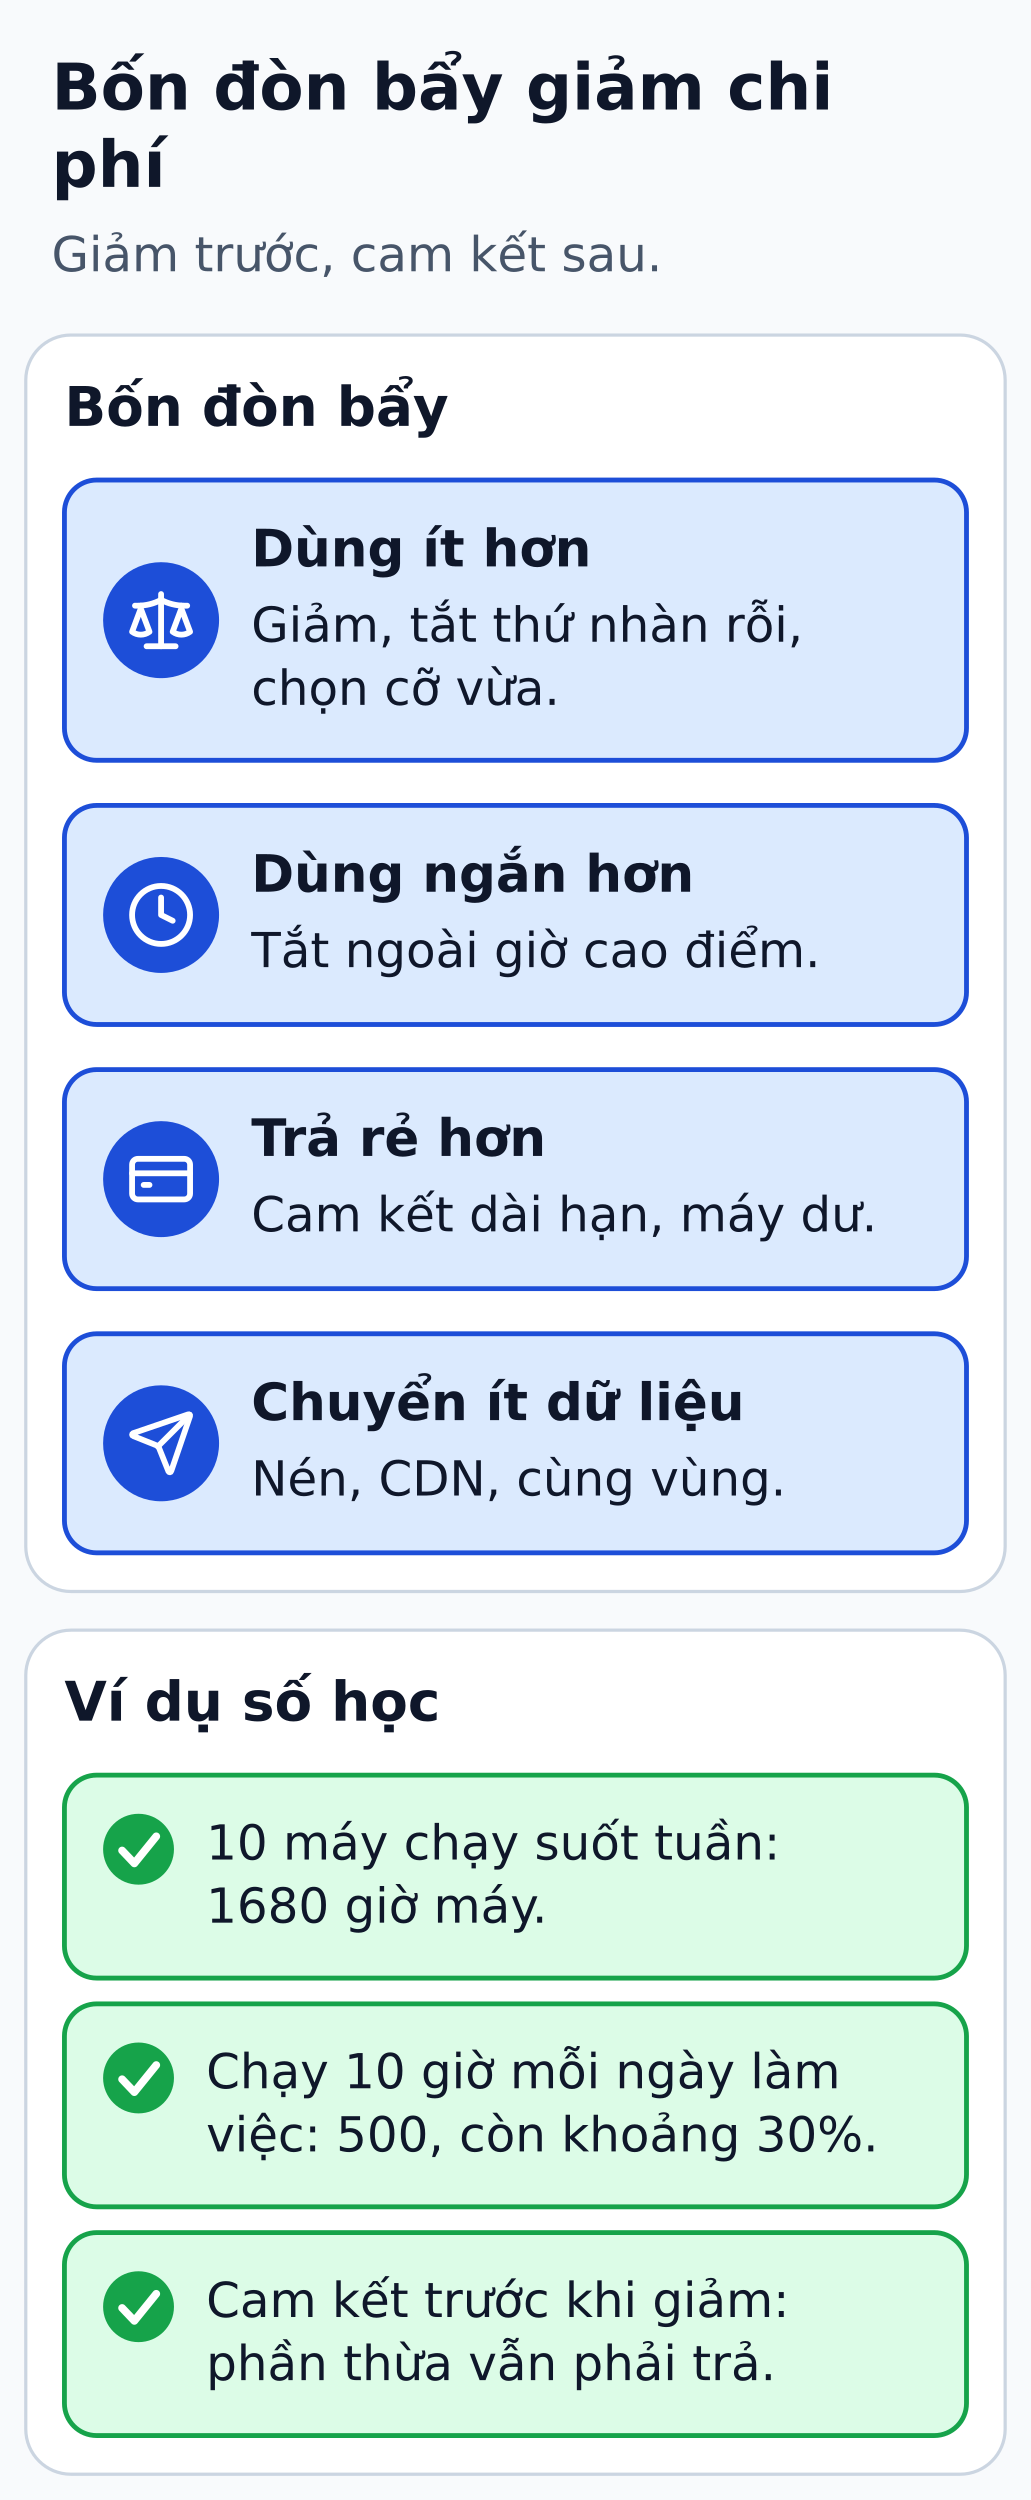
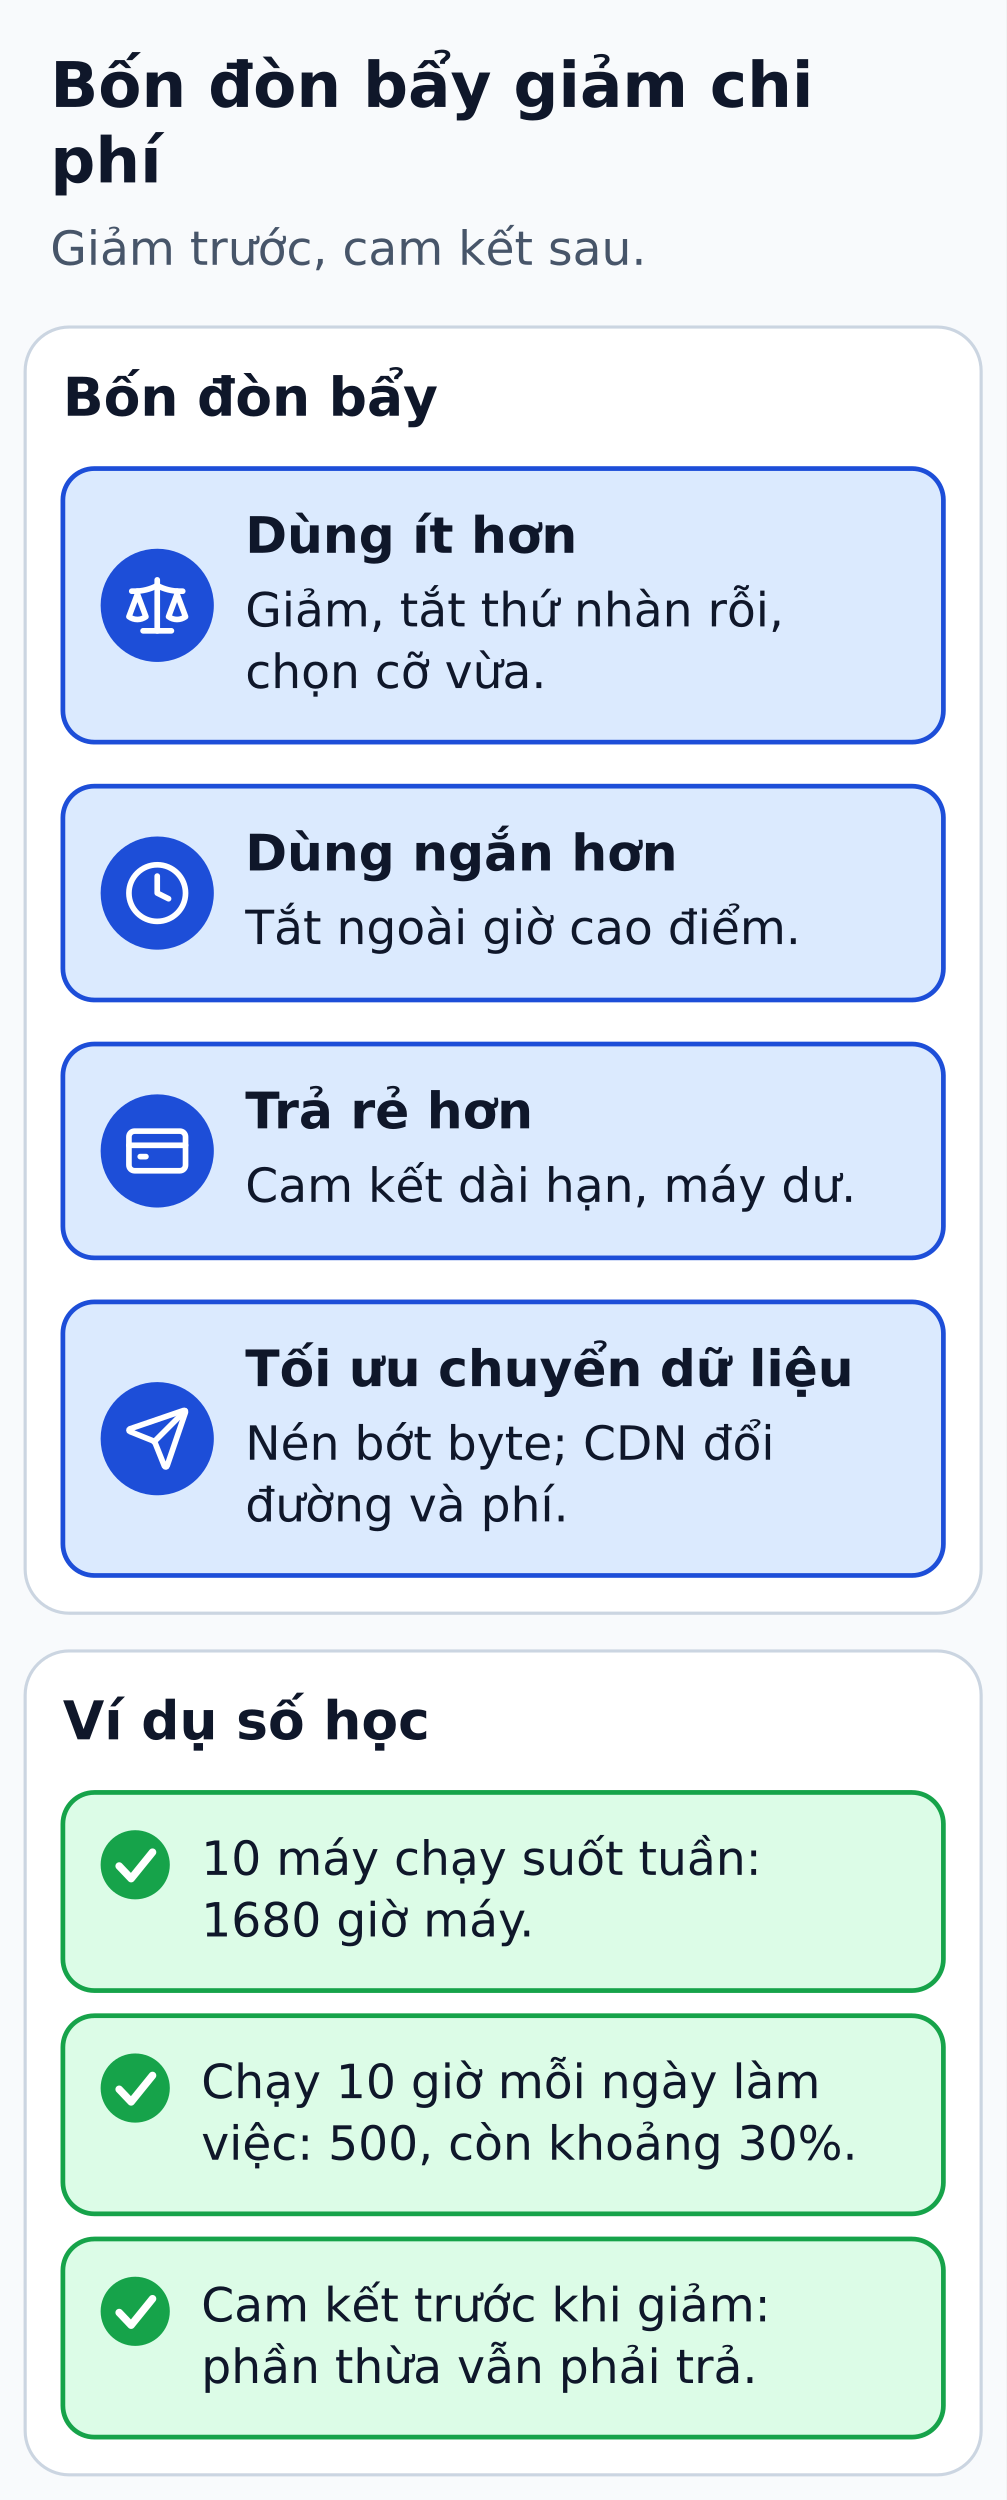
- <svg xmlns="http://www.w3.org/2000/svg" width="320" height="776" viewBox="0 0 320 776" role="img" aria-labelledby="title desc">
+ <svg xmlns="http://www.w3.org/2000/svg" width="320" height="795" viewBox="0 0 320 795" role="img" aria-labelledby="title desc">
  <defs>
    <marker id="arrow" markerWidth="8" markerHeight="8" refX="6" refY="3" orient="auto">
      <path d="M0,0 L6,3 L0,6" fill="none" stroke="#334155" stroke-width="1.5" />
    </marker>
  </defs>
-   <rect width="320" height="776" fill="#f8fafc" />
+   <rect width="320" height="795" fill="#f8fafc" />
  <g font-family="DejaVu Sans, Arial, sans-serif" fill="#0f172a">
    <text x="16" y="34" font-size="20" fill="#0f172a" font-weight="bold" text-anchor="start">Bốn đòn bẩy giảm chi</text>
    <text x="16" y="58" font-size="20" fill="#0f172a" font-weight="bold" text-anchor="start">phí</text>
    <text x="16" y="84.2" font-size="15" fill="#475569" font-weight="normal" text-anchor="start">Giảm trước, cam kết sau.</text>
-     <rect x="8" y="104" width="304" height="390" rx="14" fill="#ffffff" stroke="#cbd5e1" stroke-width="1" />
+     <rect x="8" y="104" width="304" height="409" rx="14" fill="#ffffff" stroke="#cbd5e1" stroke-width="1" />
    <text x="20" y="132.2" font-size="17" fill="#0f172a" font-weight="bold" text-anchor="start">Bốn đòn bẩy</text>
    <rect x="20" y="149" width="280" height="87" rx="10" fill="#dbeafe" stroke="#1d4ed8" stroke-width="1.5" />
    <circle cx="50" cy="192.5" r="18" fill="#1d4ed8" />
    <g transform="translate(39.2 181.7) scale(0.9)" fill="none" stroke="#FFFFFF" stroke-width="2" stroke-linecap="round" stroke-linejoin="round">
      <path d="M12 3v18" />
      <path d="m19 8 3 8a5 5 0 0 1-6 0zV7" />
      <path d="M3 7h1a17 17 0 0 0 8-2 17 17 0 0 0 8 2h1" />
      <path d="m5 8 3 8a5 5 0 0 1-6 0zV7" />
      <path d="M7 21h10" />
    </g>
    <text x="78" y="175.8" font-size="16" fill="#0f172a" font-weight="bold" text-anchor="start">Dùng ít hơn</text>
    <text x="78" y="199.2" font-size="15" fill="#0f172a" font-weight="normal" text-anchor="start">Giảm, tắt thứ nhàn rỗi,</text>
    <text x="78" y="218.8" font-size="15" fill="#0f172a" font-weight="normal" text-anchor="start">chọn cỡ vừa.</text>
    <rect x="20" y="250" width="280" height="68" rx="10" fill="#dbeafe" stroke="#1d4ed8" stroke-width="1.5" />
    <circle cx="50" cy="284" r="18" fill="#1d4ed8" />
    <g transform="translate(39.2 273.2) scale(0.9)" fill="none" stroke="#FFFFFF" stroke-width="2" stroke-linecap="round" stroke-linejoin="round">
      <circle cx="12" cy="12" r="10" />
      <path d="M12 6v6l4 2" />
    </g>
    <text x="78" y="276.8" font-size="16" fill="#0f172a" font-weight="bold" text-anchor="start">Dùng ngắn hơn</text>
    <text x="78" y="300.2" font-size="15" fill="#0f172a" font-weight="normal" text-anchor="start">Tắt ngoài giờ cao điểm.</text>
    <rect x="20" y="332" width="280" height="68" rx="10" fill="#dbeafe" stroke="#1d4ed8" stroke-width="1.5" />
    <circle cx="50" cy="366" r="18" fill="#1d4ed8" />
    <g transform="translate(39.2 355.2) scale(0.9)" fill="none" stroke="#FFFFFF" stroke-width="2" stroke-linecap="round" stroke-linejoin="round">
      <rect height="14" rx="2" width="20" x="2" y="5" />
      <line x1="2" x2="22" y1="10" y2="10" />
      <path d="M6 14h2" />
    </g>
    <text x="78" y="358.8" font-size="16" fill="#0f172a" font-weight="bold" text-anchor="start">Trả rẻ hơn</text>
    <text x="78" y="382.2" font-size="15" fill="#0f172a" font-weight="normal" text-anchor="start">Cam kết dài hạn, máy dư.</text>
-     <rect x="20" y="414" width="280" height="68" rx="10" fill="#dbeafe" stroke="#1d4ed8" stroke-width="1.5" />
-     <circle cx="50" cy="448" r="18" fill="#1d4ed8" />
-     <g transform="translate(39.2 437.2) scale(0.9)" fill="none" stroke="#FFFFFF" stroke-width="2" stroke-linecap="round" stroke-linejoin="round">
+     <rect x="20" y="414" width="280" height="87" rx="10" fill="#dbeafe" stroke="#1d4ed8" stroke-width="1.5" />
+     <circle cx="50" cy="457.5" r="18" fill="#1d4ed8" />
+     <g transform="translate(39.2 446.7) scale(0.9)" fill="none" stroke="#FFFFFF" stroke-width="2" stroke-linecap="round" stroke-linejoin="round">
      <path d="M14.536 21.686a.5.5 0 0 0 .937-.024l6.5-19a.496.496 0 0 0-.635-.635l-19 6.5a.5.5 0 0 0-.024.937l7.93 3.18a2 2 0 0 1 1.112 1.11z" />
      <path d="m21.854 2.147-10.94 10.939" />
    </g>
-     <text x="78" y="440.8" font-size="16" fill="#0f172a" font-weight="bold" text-anchor="start">Chuyển ít dữ liệu</text>
-     <text x="78" y="464.2" font-size="15" fill="#0f172a" font-weight="normal" text-anchor="start">Nén, CDN, cùng vùng.</text>
-     <rect x="8" y="506" width="304" height="262" rx="14" fill="#ffffff" stroke="#cbd5e1" stroke-width="1" />
-     <text x="20" y="534.1" font-size="17" fill="#0f172a" font-weight="bold" text-anchor="start">Ví dụ số học</text>
-     <rect x="20" y="551" width="280" height="63" rx="10" fill="#dcfce7" stroke="#16a34a" stroke-width="1.5" />
-     <circle cx="43" cy="574" r="11" fill="#16a34a" />
-     <polyline points="37.9,574.4 41.7,578.4 48.5,570" fill="none" stroke="#ffffff" stroke-width="2.4" stroke-linecap="round" stroke-linejoin="round" />
-     <text x="64" y="577.2" font-size="15" fill="#0f172a" font-weight="normal" text-anchor="start">10 máy chạy suốt tuần:</text>
-     <text x="64" y="596.8" font-size="15" fill="#0f172a" font-weight="normal" text-anchor="start">1680 giờ máy.</text>
-     <rect x="20" y="622" width="280" height="63" rx="10" fill="#dcfce7" stroke="#16a34a" stroke-width="1.5" />
-     <circle cx="43" cy="645" r="11" fill="#16a34a" />
-     <polyline points="37.9,645.4 41.7,649.4 48.5,641" fill="none" stroke="#ffffff" stroke-width="2.4" stroke-linecap="round" stroke-linejoin="round" />
-     <text x="64" y="648.2" font-size="15" fill="#0f172a" font-weight="normal" text-anchor="start">Chạy 10 giờ mỗi ngày làm</text>
-     <text x="64" y="667.8" font-size="15" fill="#0f172a" font-weight="normal" text-anchor="start">việc: 500, còn khoảng 30%.</text>
-     <rect x="20" y="693" width="280" height="63" rx="10" fill="#dcfce7" stroke="#16a34a" stroke-width="1.5" />
-     <circle cx="43" cy="716" r="11" fill="#16a34a" />
-     <polyline points="37.9,716.4 41.7,720.4 48.5,712" fill="none" stroke="#ffffff" stroke-width="2.4" stroke-linecap="round" stroke-linejoin="round" />
-     <text x="64" y="719.2" font-size="15" fill="#0f172a" font-weight="normal" text-anchor="start">Cam kết trước khi giảm:</text>
-     <text x="64" y="738.8" font-size="15" fill="#0f172a" font-weight="normal" text-anchor="start">phần thừa vẫn phải trả.</text>
+     <text x="78" y="440.8" font-size="16" fill="#0f172a" font-weight="bold" text-anchor="start">Tối ưu chuyển dữ liệu</text>
+     <text x="78" y="464.2" font-size="15" fill="#0f172a" font-weight="normal" text-anchor="start">Nén bớt byte; CDN đổi</text>
+     <text x="78" y="483.8" font-size="15" fill="#0f172a" font-weight="normal" text-anchor="start">đường và phí.</text>
+     <rect x="8" y="525" width="304" height="262" rx="14" fill="#ffffff" stroke="#cbd5e1" stroke-width="1" />
+     <text x="20" y="553.1" font-size="17" fill="#0f172a" font-weight="bold" text-anchor="start">Ví dụ số học</text>
+     <rect x="20" y="570" width="280" height="63" rx="10" fill="#dcfce7" stroke="#16a34a" stroke-width="1.5" />
+     <circle cx="43" cy="593" r="11" fill="#16a34a" />
+     <polyline points="37.9,593.4 41.7,597.4 48.5,589" fill="none" stroke="#ffffff" stroke-width="2.4" stroke-linecap="round" stroke-linejoin="round" />
+     <text x="64" y="596.2" font-size="15" fill="#0f172a" font-weight="normal" text-anchor="start">10 máy chạy suốt tuần:</text>
+     <text x="64" y="615.8" font-size="15" fill="#0f172a" font-weight="normal" text-anchor="start">1680 giờ máy.</text>
+     <rect x="20" y="641" width="280" height="63" rx="10" fill="#dcfce7" stroke="#16a34a" stroke-width="1.5" />
+     <circle cx="43" cy="664" r="11" fill="#16a34a" />
+     <polyline points="37.9,664.4 41.7,668.4 48.5,660" fill="none" stroke="#ffffff" stroke-width="2.4" stroke-linecap="round" stroke-linejoin="round" />
+     <text x="64" y="667.2" font-size="15" fill="#0f172a" font-weight="normal" text-anchor="start">Chạy 10 giờ mỗi ngày làm</text>
+     <text x="64" y="686.8" font-size="15" fill="#0f172a" font-weight="normal" text-anchor="start">việc: 500, còn khoảng 30%.</text>
+     <rect x="20" y="712" width="280" height="63" rx="10" fill="#dcfce7" stroke="#16a34a" stroke-width="1.5" />
+     <circle cx="43" cy="735" r="11" fill="#16a34a" />
+     <polyline points="37.9,735.4 41.7,739.4 48.5,731" fill="none" stroke="#ffffff" stroke-width="2.4" stroke-linecap="round" stroke-linejoin="round" />
+     <text x="64" y="738.2" font-size="15" fill="#0f172a" font-weight="normal" text-anchor="start">Cam kết trước khi giảm:</text>
+     <text x="64" y="757.8" font-size="15" fill="#0f172a" font-weight="normal" text-anchor="start">phần thừa vẫn phải trả.</text>
  </g>
</svg>
